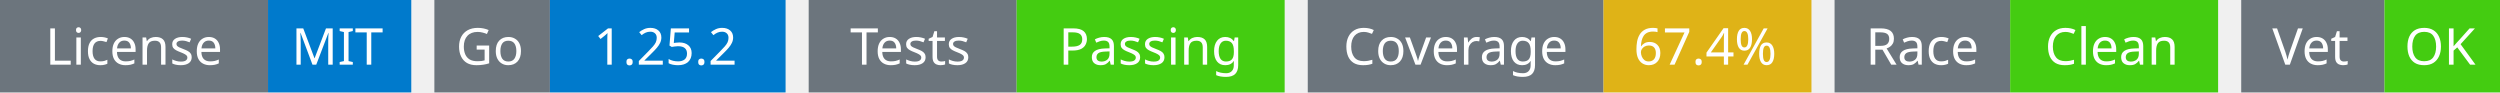
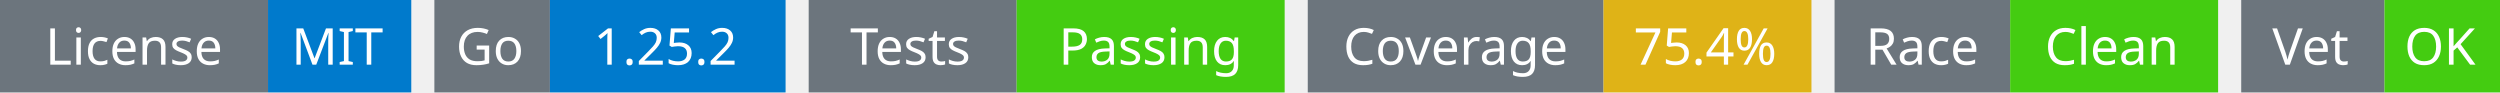
<svg xmlns="http://www.w3.org/2000/svg" width="541" height="20" viewBox="0 0 541 20">
  <g transform="translate(0, 0)">
    <rect x="0" y="0" width="58" height="20" fill="#6c757d" />
    <rect x="58" y="0" width="31" height="20" fill="#007acc" />
    <text x="29" y="14" text-anchor="middle" font-family="sans-serif" font-size="11" fill="white">License</text>
    <text x="73" y="14" text-anchor="middle" font-family="sans-serif" font-size="11" fill="white">MIT</text>
  </g>
  <g transform="translate(94, 0)">
    <rect x="0" y="0" width="25" height="20" fill="#6c757d" />
    <rect x="25" y="0" width="51" height="20" fill="#007acc" />
    <text x="12" y="14" text-anchor="middle" font-family="sans-serif" font-size="11" fill="white">Go</text>
    <text x="50" y="14" text-anchor="middle" font-family="sans-serif" font-size="11" fill="white">1.25.2</text>
  </g>
  <g transform="translate(175, 0)">
    <rect x="0" y="0" width="45" height="20" fill="#6c757d" />
    <rect x="45" y="0" width="58" height="20" fill="#4c1" />
    <text x="22" y="14" text-anchor="middle" font-family="sans-serif" font-size="11" fill="white">Tests</text>
    <text x="74" y="14" text-anchor="middle" font-family="sans-serif" font-size="11" fill="white">Passing</text>
  </g>
  <g transform="translate(283, 0)">
    <rect x="0" y="0" width="64" height="20" fill="#6c757d" />
    <rect x="64" y="0" width="45" height="20" fill="#dfb317" />
    <text x="32" y="14" text-anchor="middle" font-family="sans-serif" font-size="11" fill="white">Coverage</text>
-     <text x="86" y="14" text-anchor="middle" font-family="sans-serif" font-size="11" fill="white">67.4%</text>
+     <text x="86" y="14" text-anchor="middle" font-family="sans-serif" font-size="11" fill="white">75.4%</text>
  </g>
  <g transform="translate(397, 0)">
    <rect x="0" y="0" width="38" height="20" fill="#6c757d" />
    <rect x="38" y="0" width="45" height="20" fill="#4c1" />
    <text x="19" y="14" text-anchor="middle" font-family="sans-serif" font-size="11" fill="white">Race</text>
    <text x="60" y="14" text-anchor="middle" font-family="sans-serif" font-size="11" fill="white">Clean</text>
  </g>
  <g transform="translate(485, 0)">
    <rect x="0" y="0" width="31" height="20" fill="#6c757d" />
    <rect x="31" y="0" width="25" height="20" fill="#4c1" />
    <text x="15" y="14" text-anchor="middle" font-family="sans-serif" font-size="11" fill="white">Vet</text>
    <text x="43" y="14" text-anchor="middle" font-family="sans-serif" font-size="11" fill="white">OK</text>
  </g>
</svg>
